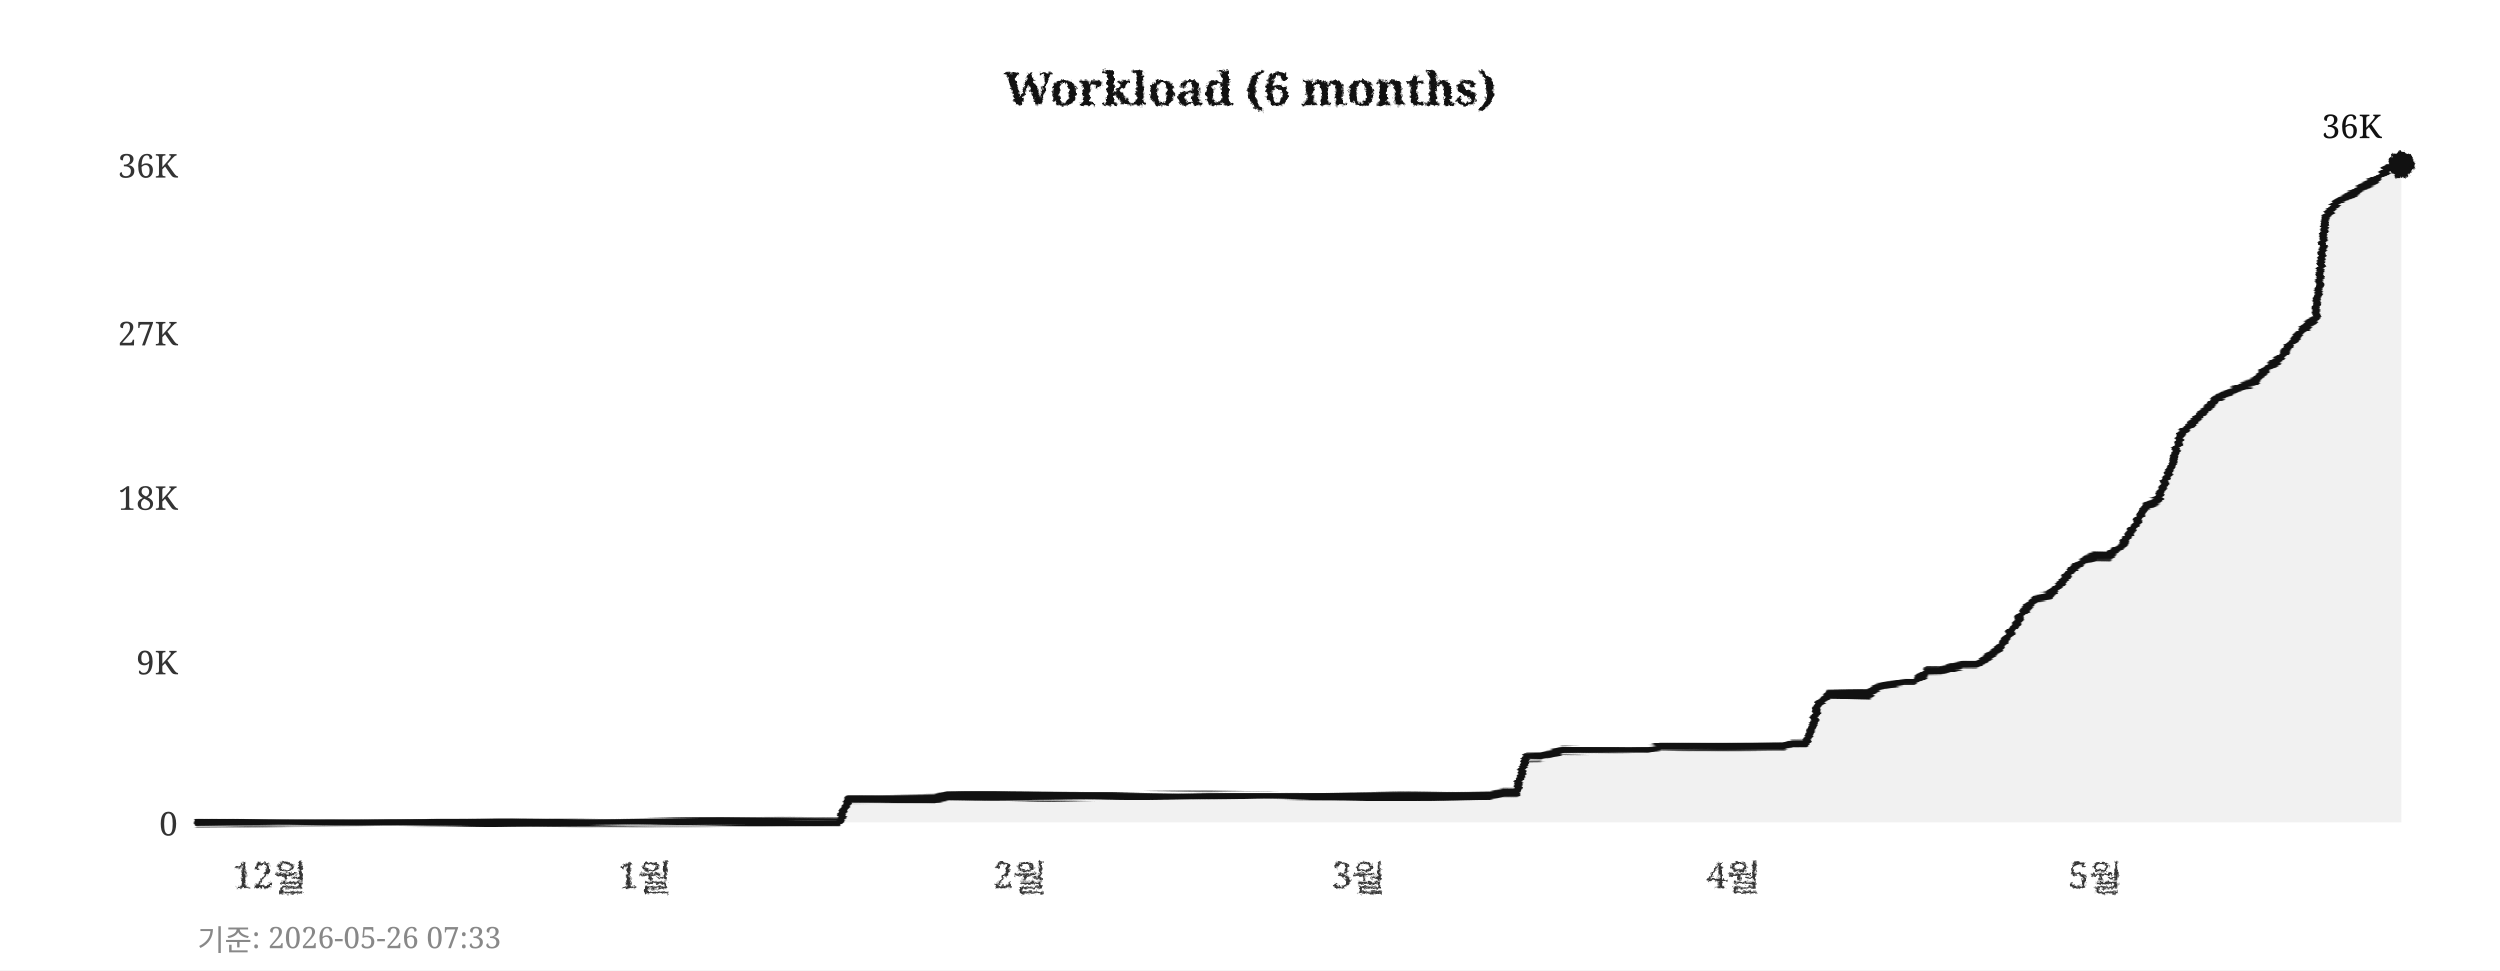
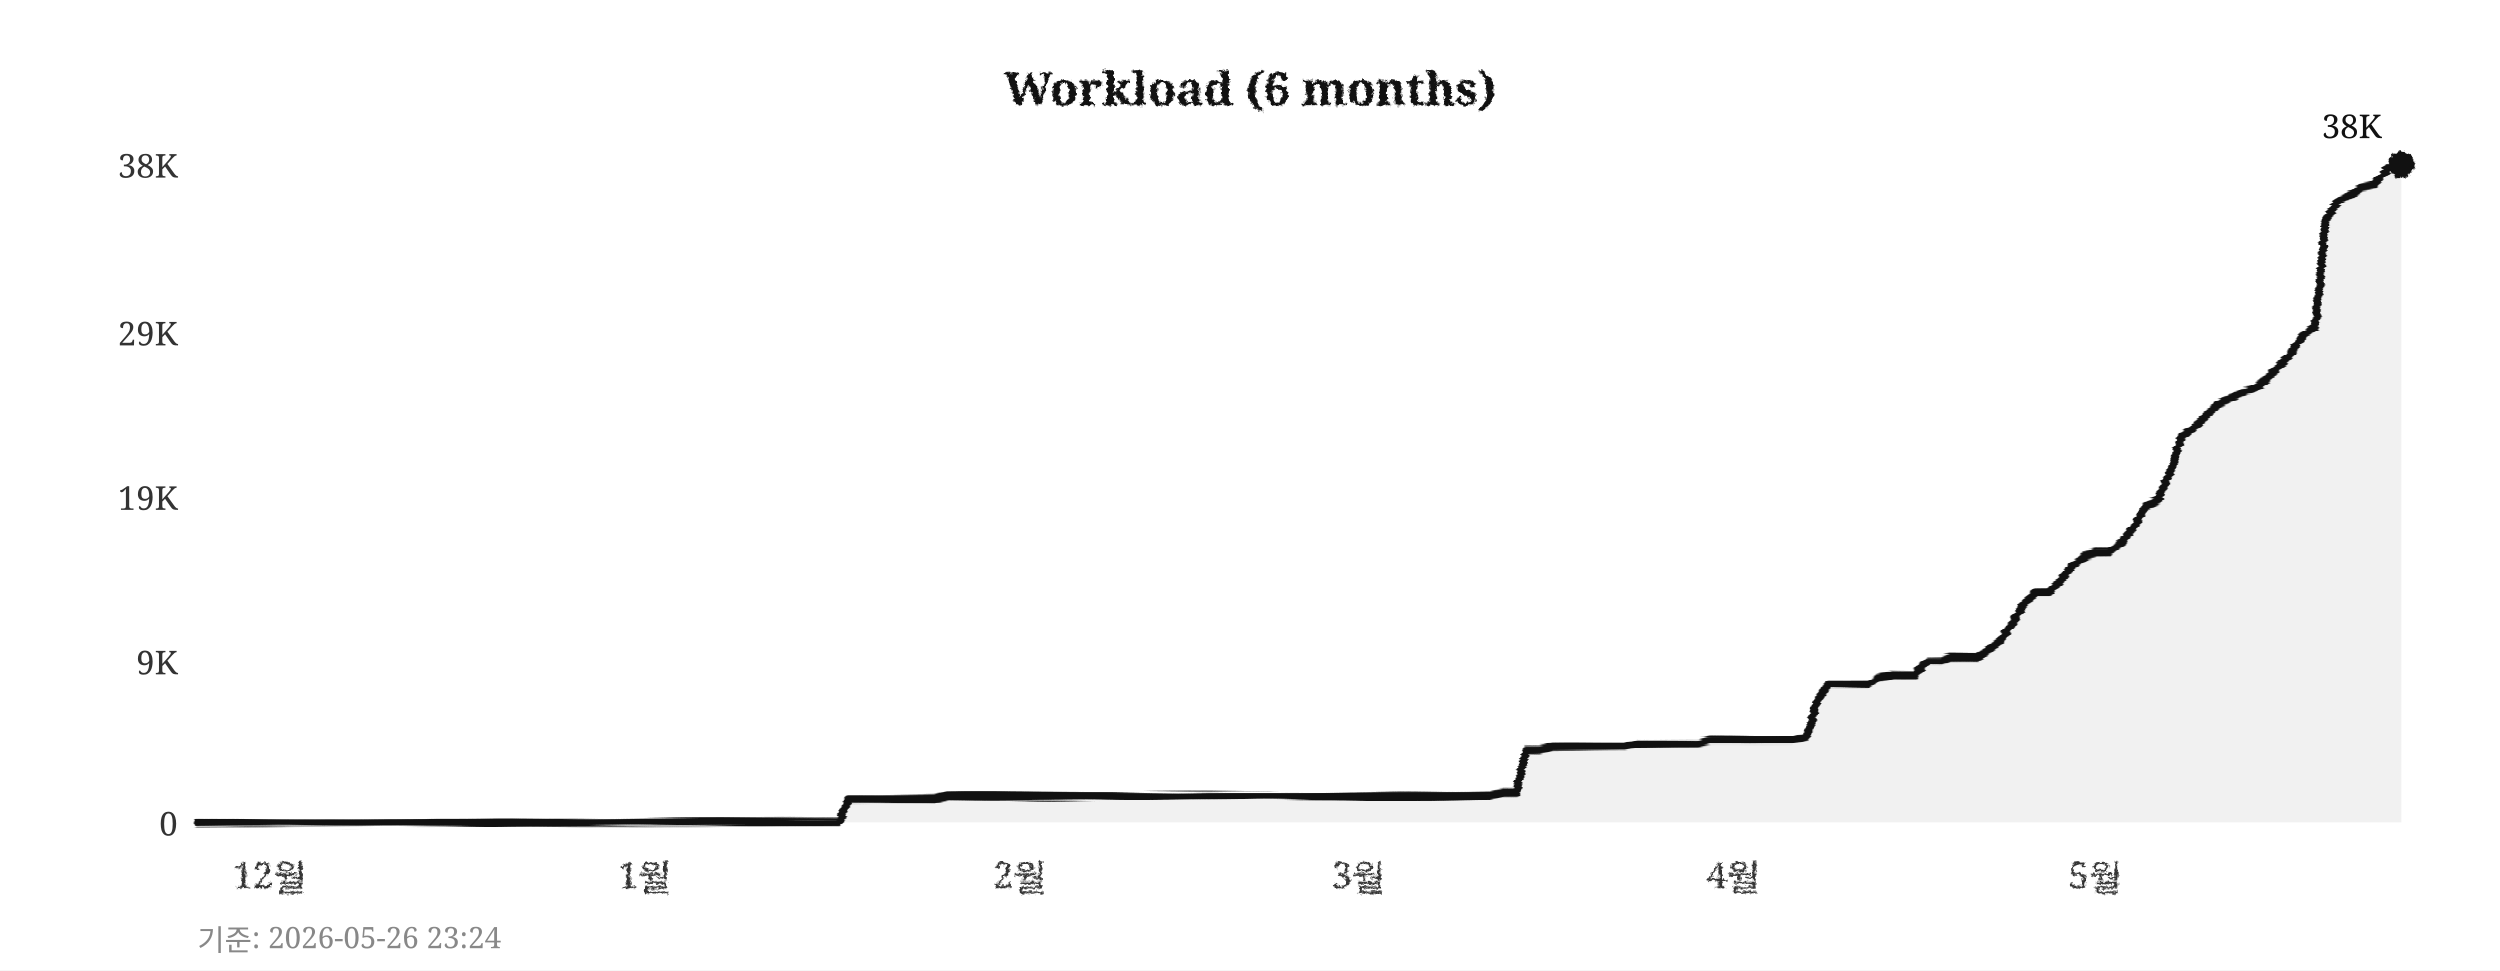
<svg xmlns="http://www.w3.org/2000/svg" width="760" height="295">
  <defs>
    <filter id="pencil" x="-5%" y="-5%" width="110%" height="110%">
      <feTurbulence type="fractalNoise" baseFrequency="0.9" numOctaves="4" seed="5" result="noise" />
      <feDisplacementMap in="SourceGraphic" in2="noise" scale="1.6" xChannelSelector="R" yChannelSelector="G" />
    </filter>
    <filter id="pline" x="-2%" y="-30%" width="104%" height="160%">
      <feTurbulence type="fractalNoise" baseFrequency="0.015 0.9" numOctaves="3" seed="11" result="noise" />
      <feDisplacementMap in="SourceGraphic" in2="noise" scale="1.8" xChannelSelector="R" yChannelSelector="G" />
    </filter>
    <filter id="rough" x="-5%" y="-5%" width="110%" height="110%">
      <feTurbulence type="turbulence" baseFrequency="0.05" numOctaves="2" seed="2" result="noise" />
      <feDisplacementMap in="SourceGraphic" in2="noise" scale="2" xChannelSelector="R" yChannelSelector="G" />
    </filter>
  </defs>
  <rect width="760" height="295" fill="#ffffff" />
  <text x="380" y="32" text-anchor="middle" font-size="14" font-weight="bold" font-family="Georgia,serif" fill="#111111" filter="url(#pencil)">Workload (6 months)</text>
  <line x1="60" y1="250" x2="730" y2="250" stroke="#cccccc" stroke-width="0.7" stroke-dasharray="4,5" filter="url(#rough)" />
  <text x="54" y="254" text-anchor="end" font-size="10" font-family="Georgia,serif" fill="#333333">0</text>
  <line x1="60" y1="201" x2="730" y2="201" stroke="#cccccc" stroke-width="0.7" stroke-dasharray="4,5" filter="url(#rough)" />
  <text x="54" y="205" text-anchor="end" font-size="10" font-family="Georgia,serif" fill="#333333">9K</text>
  <line x1="60" y1="151" x2="730" y2="151" stroke="#cccccc" stroke-width="0.7" stroke-dasharray="4,5" filter="url(#rough)" />
-   <text x="54" y="155" text-anchor="end" font-size="10" font-family="Georgia,serif" fill="#333333">18K</text>
+   <text x="54" y="155" text-anchor="end" font-size="10" font-family="Georgia,serif" fill="#333333">19K</text>
  <line x1="60" y1="101" x2="730" y2="101" stroke="#cccccc" stroke-width="0.7" stroke-dasharray="4,5" filter="url(#rough)" />
-   <text x="54" y="105" text-anchor="end" font-size="10" font-family="Georgia,serif" fill="#333333">27K</text>
+   <text x="54" y="105" text-anchor="end" font-size="10" font-family="Georgia,serif" fill="#333333">29K</text>
  <line x1="60" y1="50" x2="730" y2="50" stroke="#cccccc" stroke-width="0.7" stroke-dasharray="4,5" filter="url(#rough)" />
-   <text x="54" y="54" text-anchor="end" font-size="10" font-family="Georgia,serif" fill="#333333">36K</text>
+   <text x="54" y="54" text-anchor="end" font-size="10" font-family="Georgia,serif" fill="#333333">38K</text>
  <text x="82" y="270" text-anchor="middle" font-size="11" font-family="Georgia,serif" fill="#333333" filter="url(#pencil)">12월</text>
  <text x="196" y="270" text-anchor="middle" font-size="11" font-family="Georgia,serif" fill="#333333" filter="url(#pencil)">1월</text>
  <text x="310" y="270" text-anchor="middle" font-size="11" font-family="Georgia,serif" fill="#333333" filter="url(#pencil)">2월</text>
  <text x="413" y="270" text-anchor="middle" font-size="11" font-family="Georgia,serif" fill="#333333" filter="url(#pencil)">3월</text>
  <text x="527" y="270" text-anchor="middle" font-size="11" font-family="Georgia,serif" fill="#333333" filter="url(#pencil)">4월</text>
  <text x="637" y="270" text-anchor="middle" font-size="11" font-family="Georgia,serif" fill="#333333" filter="url(#pencil)">5월</text>
  <line x1="59" y1="42" x2="59" y2="256" stroke="#111111" stroke-width="2" filter="url(#pline)" />
  <line x1="52" y1="251" x2="738" y2="251" stroke="#111111" stroke-width="2" filter="url(#pline)" />
-   <polygon points="60,250 60,250 63,250 67,250 71,250 74,250 78,250 82,250 85,250 89,250 93,250 96,250 100,250 104,250 107,250 111,250 115,250 118,250 122,250 126,250 129,250 133,250 137,250 140,250 144,250 148,250 152,250 155,250 159,250 163,250 166,250 170,250 174,250 177,250 181,250 185,250 188,250 192,250 196,250 199,250 203,250 207,250 210,250 214,250 218,250 221,250 225,250 229,250 233,250 236,250 240,250 244,250 247,250 251,250 255,250 258,243 262,243 266,243 269,243 273,243 277,243 280,243 284,243 288,242 291,242 295,242 299,242 302,242 306,242 310,242 314,242 317,242 321,242 325,242 328,242 332,242 336,242 339,242 343,242 347,242 350,242 354,242 358,242 361,242 365,242 369,242 372,242 376,242 380,242 383,242 387,242 391,242 395,242 398,242 402,242 406,242 409,242 413,242 417,242 420,242 424,242 428,242 431,242 435,242 439,242 442,242 446,242 450,242 453,242 457,241 461,241 464,230 468,230 472,229 475,228 479,228 483,228 487,228 490,228 494,228 498,228 501,228 505,227 509,227 512,227 516,227 520,227 523,227 527,227 531,227 534,227 538,227 542,227 545,226 549,226 553,214 556,211 560,211 564,211 568,211 571,209 575,208 579,207 582,207 586,204 590,204 593,203 597,202 601,202 604,200 608,197 612,191 615,186 619,182 623,181 626,178 630,173 634,170 637,169 641,169 645,166 649,160 652,154 656,152 660,142 663,132 667,128 671,124 674,121 678,119 682,117 685,116 689,112 693,109 696,105 700,100 704,97 707,66 711,61 715,59 718,57 722,55 726,51 730,50 730,250" fill="#e8e8e8" opacity="0.6" />
-   <polyline points="60,250 63,250 67,250 71,250 74,250 78,250 82,250 85,250 89,250 93,250 96,250 100,250 104,250 107,250 111,250 115,250 118,250 122,250 126,250 129,250 133,250 137,250 140,250 144,250 148,250 152,250 155,250 159,250 163,250 166,250 170,250 174,250 177,250 181,250 185,250 188,250 192,250 196,250 199,250 203,250 207,250 210,250 214,250 218,250 221,250 225,250 229,250 233,250 236,250 240,250 244,250 247,250 251,250 255,250 258,243 262,243 266,243 269,243 273,243 277,243 280,243 284,243 288,242 291,242 295,242 299,242 302,242 306,242 310,242 314,242 317,242 321,242 325,242 328,242 332,242 336,242 339,242 343,242 347,242 350,242 354,242 358,242 361,242 365,242 369,242 372,242 376,242 380,242 383,242 387,242 391,242 395,242 398,242 402,242 406,242 409,242 413,242 417,242 420,242 424,242 428,242 431,242 435,242 439,242 442,242 446,242 450,242 453,242 457,241 461,241 464,230 468,230 472,229 475,228 479,228 483,228 487,228 490,228 494,228 498,228 501,228 505,227 509,227 512,227 516,227 520,227 523,227 527,227 531,227 534,227 538,227 542,227 545,226 549,226 553,214 556,211 560,211 564,211 568,211 571,209 575,208 579,207 582,207 586,204 590,204 593,203 597,202 601,202 604,200 608,197 612,191 615,186 619,182 623,181 626,178 630,173 634,170 637,169 641,169 645,166 649,160 652,154 656,152 660,142 663,132 667,128 671,124 674,121 678,119 682,117 685,116 689,112 693,109 696,105 700,100 704,97 707,66 711,61 715,59 718,57 722,55 726,51 730,50" fill="none" stroke="#111111" stroke-width="2.4" stroke-linejoin="round" stroke-linecap="round" filter="url(#pline)" />
+   <polygon points="60,250 60,250 63,250 67,250 71,250 74,250 78,250 82,250 85,250 89,250 93,250 96,250 100,250 104,250 107,250 111,250 115,250 118,250 122,250 126,250 129,250 133,250 137,250 140,250 144,250 148,250 152,250 155,250 159,250 163,250 166,250 170,250 174,250 177,250 181,250 185,250 188,250 192,250 196,250 199,250 203,250 207,250 210,250 214,250 218,250 221,250 225,250 229,250 233,250 236,250 240,250 244,250 247,250 251,250 255,250 258,243 262,243 266,243 269,243 273,243 277,243 280,243 284,243 288,242 291,242 295,242 299,242 302,242 306,242 310,242 314,242 317,242 321,242 325,242 328,242 332,242 336,242 339,242 343,242 347,242 350,242 354,242 358,242 361,242 365,242 369,242 372,242 376,242 380,242 383,242 387,242 391,242 395,242 398,242 402,242 406,242 409,242 413,242 417,242 420,242 424,242 428,242 431,242 435,242 439,242 442,242 446,242 450,242 453,242 457,241 461,241 464,228 468,228 472,227 475,227 479,227 483,227 487,227 490,227 494,227 498,226 501,226 505,226 509,226 512,226 516,226 520,225 523,225 527,225 531,225 534,225 538,225 542,225 545,225 549,224 553,212 556,208 560,208 564,208 568,208 571,206 575,205 579,205 582,205 586,201 590,201 593,200 597,200 601,200 604,198 608,195 612,189 615,184 619,180 623,180 626,177 630,172 634,169 637,168 641,168 645,165 649,160 652,154 656,152 660,143 663,133 667,130 671,126 674,123 678,121 682,119 685,118 689,115 693,111 696,108 700,102 704,99 707,67 711,61 715,59 718,57 722,56 726,51 730,50 730,250" fill="#e8e8e8" opacity="0.6" />
+   <polyline points="60,250 63,250 67,250 71,250 74,250 78,250 82,250 85,250 89,250 93,250 96,250 100,250 104,250 107,250 111,250 115,250 118,250 122,250 126,250 129,250 133,250 137,250 140,250 144,250 148,250 152,250 155,250 159,250 163,250 166,250 170,250 174,250 177,250 181,250 185,250 188,250 192,250 196,250 199,250 203,250 207,250 210,250 214,250 218,250 221,250 225,250 229,250 233,250 236,250 240,250 244,250 247,250 251,250 255,250 258,243 262,243 266,243 269,243 273,243 277,243 280,243 284,243 288,242 291,242 295,242 299,242 302,242 306,242 310,242 314,242 317,242 321,242 325,242 328,242 332,242 336,242 339,242 343,242 347,242 350,242 354,242 358,242 361,242 365,242 369,242 372,242 376,242 380,242 383,242 387,242 391,242 395,242 398,242 402,242 406,242 409,242 413,242 417,242 420,242 424,242 428,242 431,242 435,242 439,242 442,242 446,242 450,242 453,242 457,241 461,241 464,228 468,228 472,227 475,227 479,227 483,227 487,227 490,227 494,227 498,226 501,226 505,226 509,226 512,226 516,226 520,225 523,225 527,225 531,225 534,225 538,225 542,225 545,225 549,224 553,212 556,208 560,208 564,208 568,208 571,206 575,205 579,205 582,205 586,201 590,201 593,200 597,200 601,200 604,198 608,195 612,189 615,184 619,180 623,180 626,177 630,172 634,169 637,168 641,168 645,165 649,160 652,154 656,152 660,143 663,133 667,130 671,126 674,123 678,121 682,119 685,118 689,115 693,111 696,108 700,102 704,99 707,67 711,61 715,59 718,57 722,56 726,51 730,50" fill="none" stroke="#111111" stroke-width="2.4" stroke-linejoin="round" stroke-linecap="round" filter="url(#pline)" />
  <circle cx="730" cy="50" r="4" fill="#111111" filter="url(#pencil)" />
-   <text x="724" y="42" text-anchor="end" font-size="10" font-family="Georgia,serif" fill="#111111">36K</text>
-   <text x="60" y="289" font-size="9" font-family="Georgia,serif" fill="#888888">기준: 2026-05-26 07:33</text>
+   <text x="724" y="42" text-anchor="end" font-size="10" font-family="Georgia,serif" fill="#111111">38K</text>
+   <text x="60" y="289" font-size="9" font-family="Georgia,serif" fill="#888888">기준: 2026-05-26 23:24</text>
</svg>
